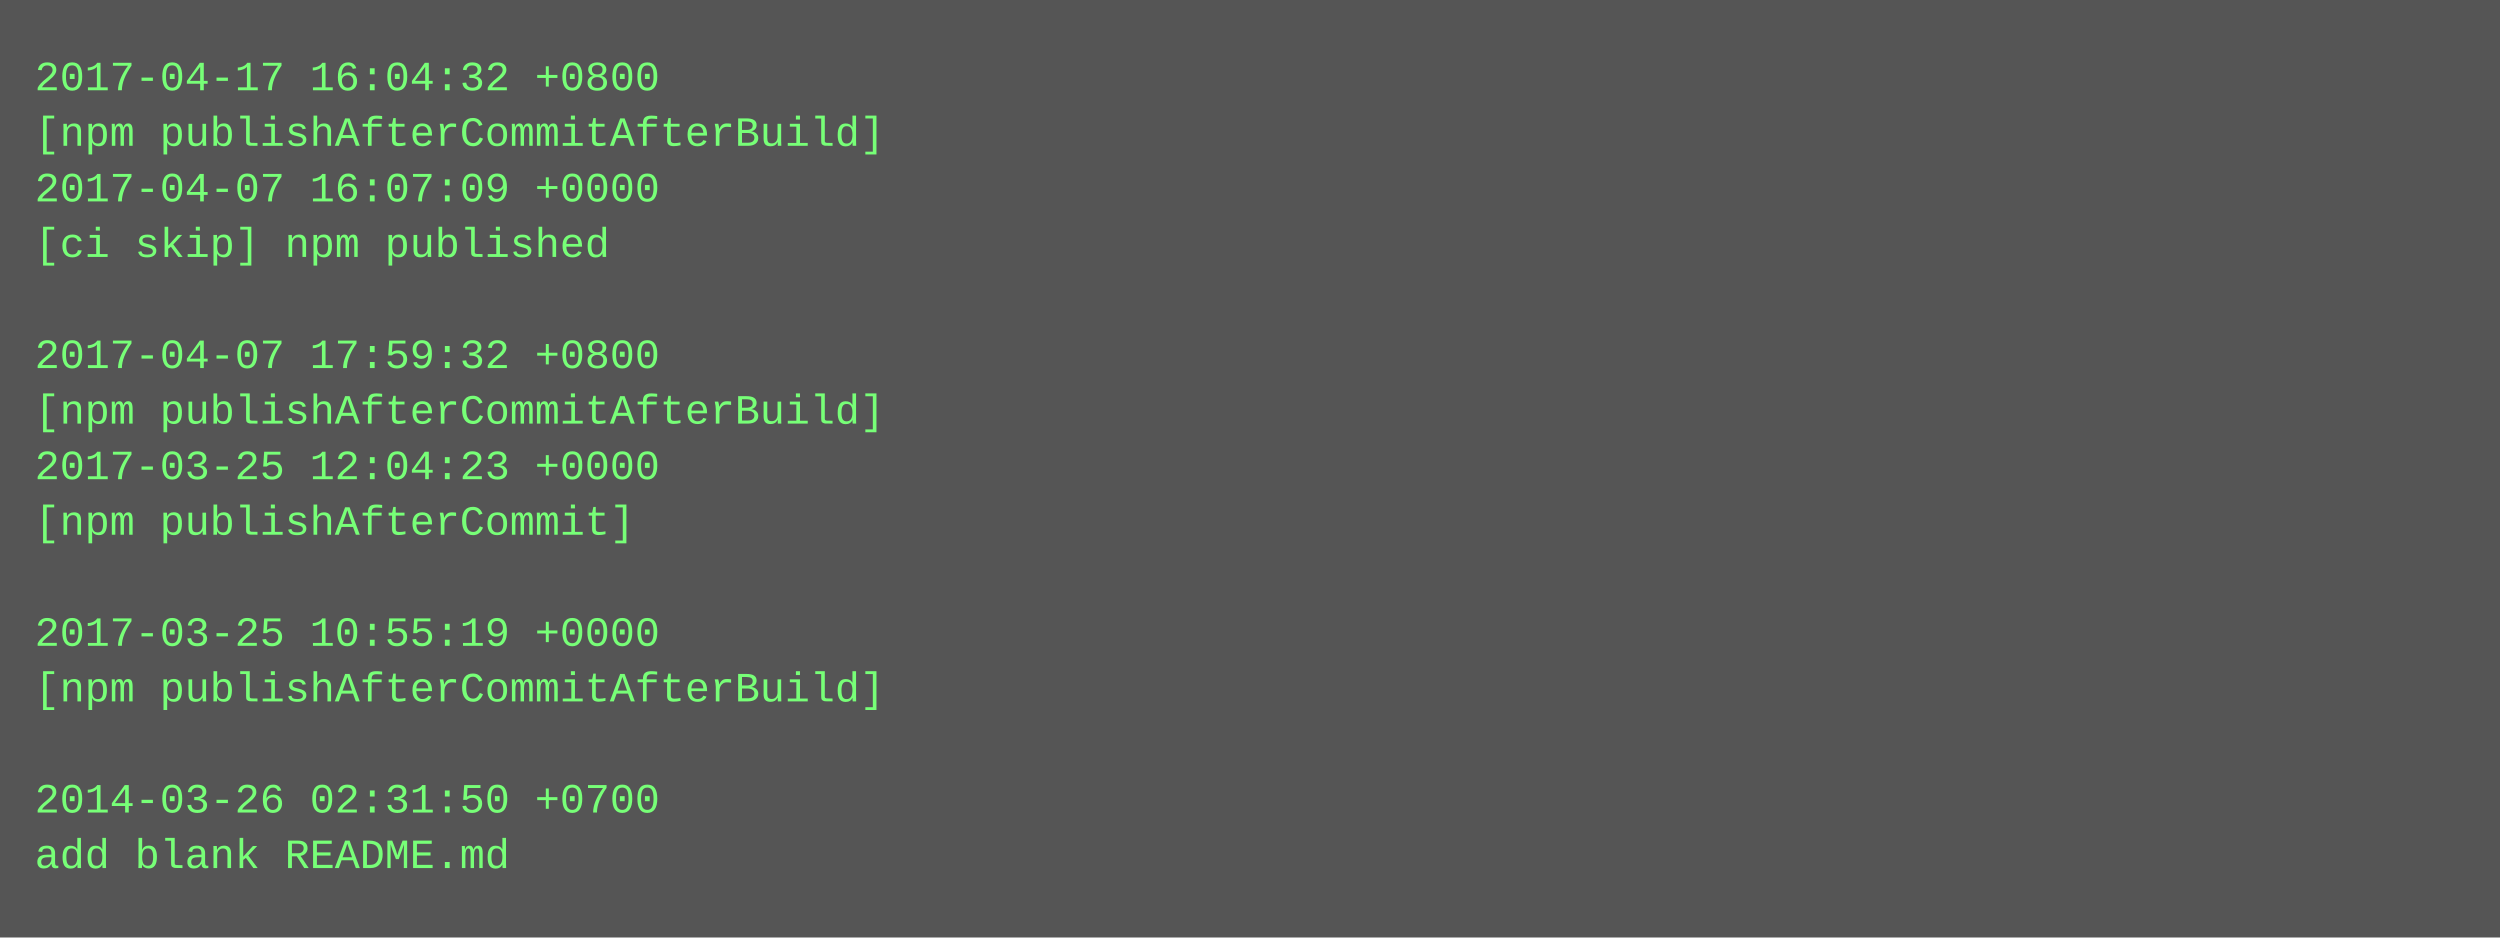
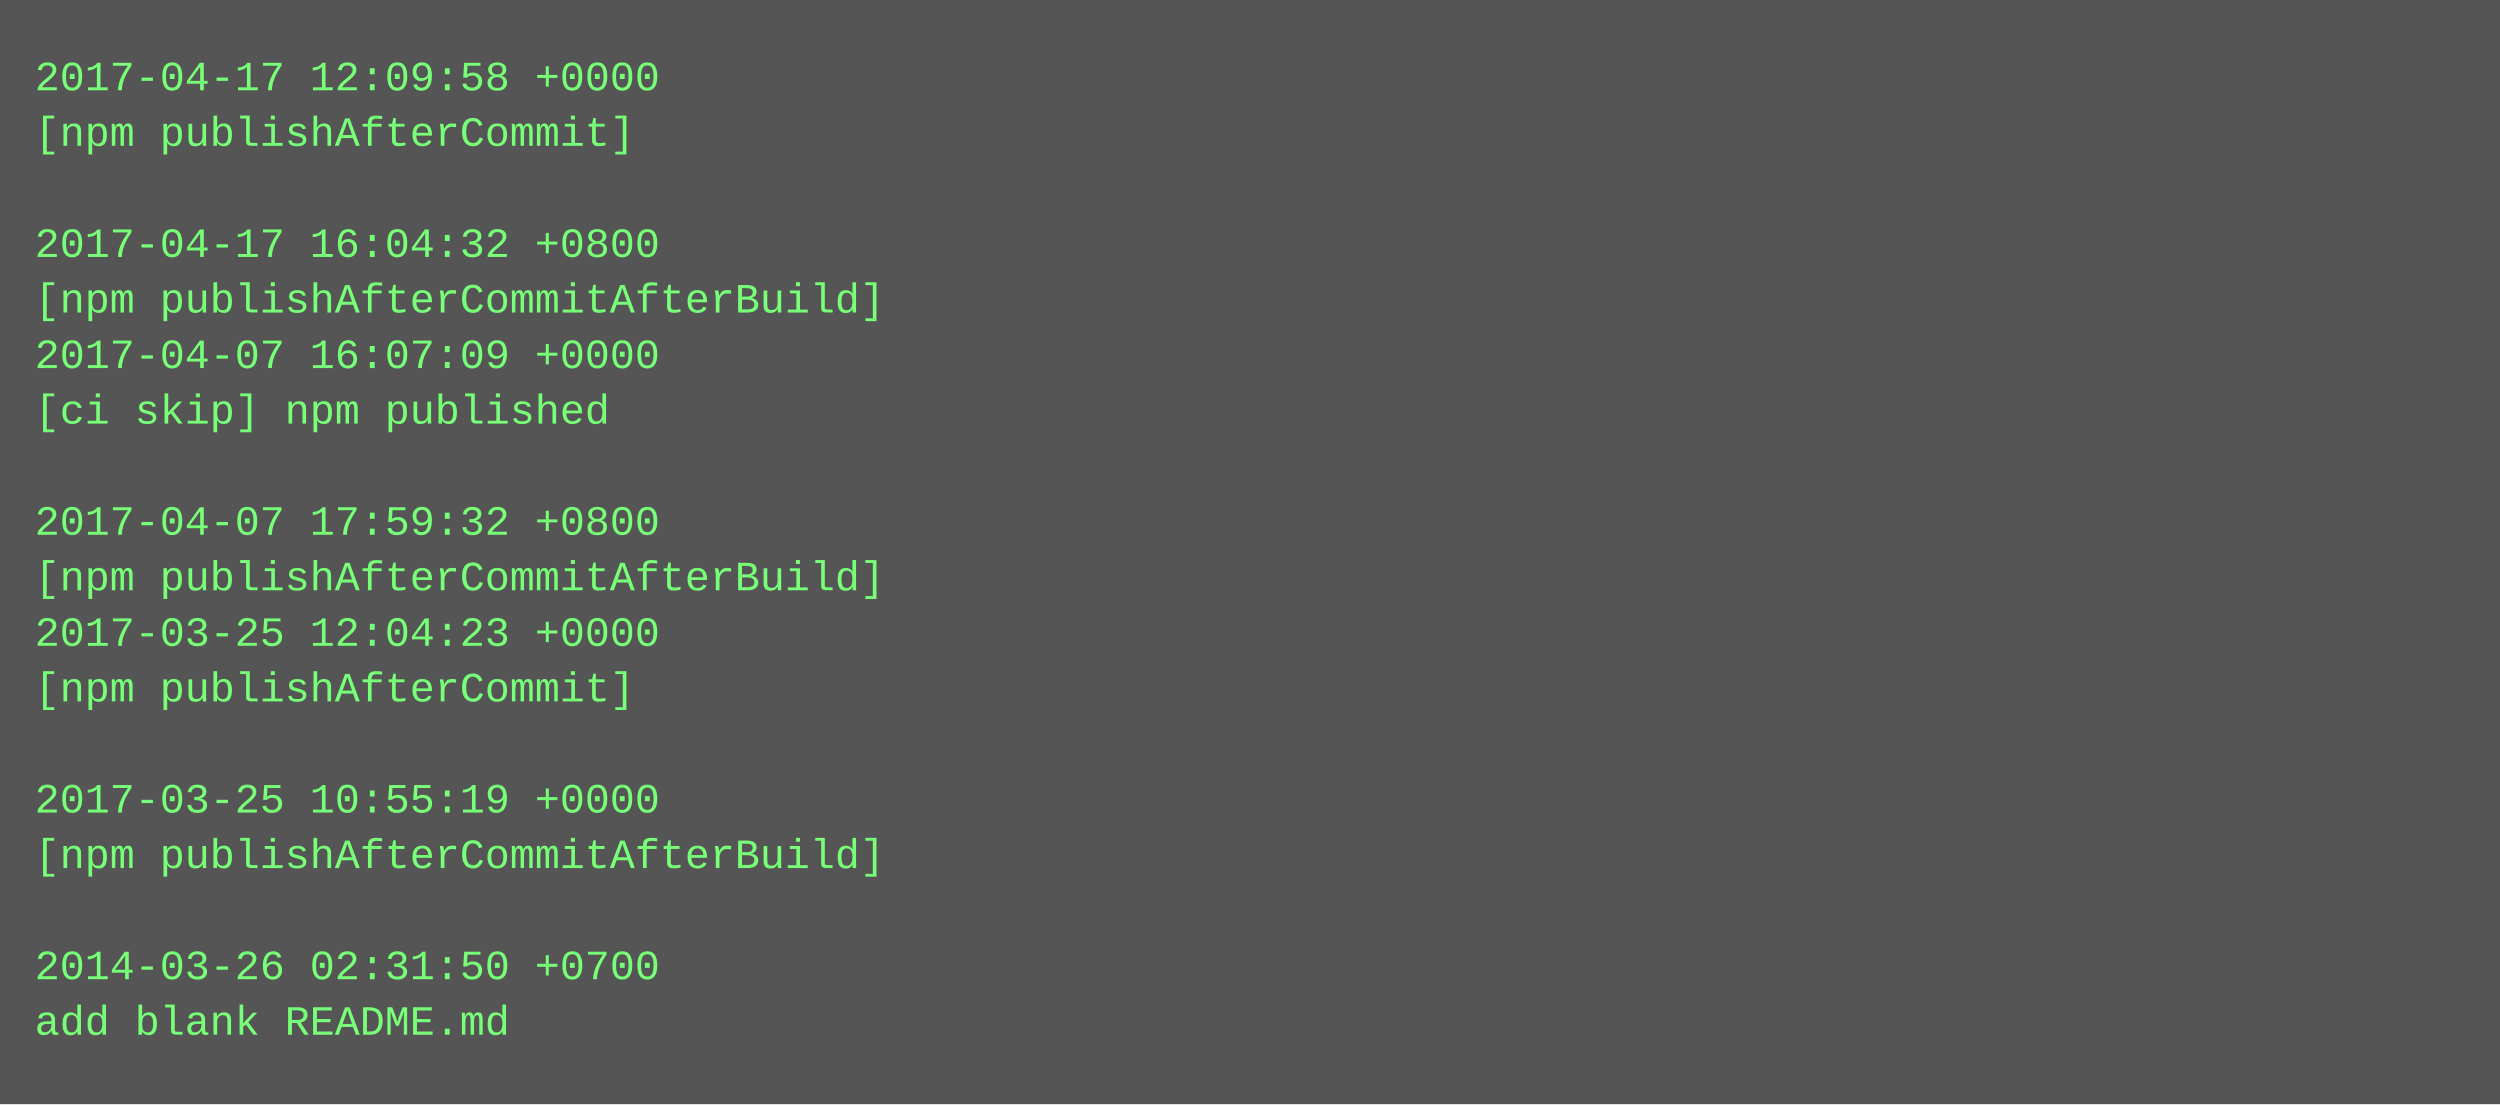
- <svg xmlns="http://www.w3.org/2000/svg" height="270" width="720">
-   <rect height="270" fill="#555" width="720" />
+ <svg xmlns="http://www.w3.org/2000/svg" height="318" width="720">
+   <rect height="318" fill="#555" width="720" />
  <text fill="#7f7" font-family="Courier New" font-size="12" xml:space="preserve">
-     <tspan x="10" y="26">2017-04-17 16:04:32 +0800</tspan>
-     <tspan x="10" y="42">[npm publishAfterCommitAfterBuild]</tspan>
-     <tspan x="10" y="58">2017-04-07 16:07:09 +0000</tspan>
-     <tspan x="10" y="74">[ci skip] npm published</tspan>
-     <tspan x="10" y="90" />
-     <tspan x="10" y="106">2017-04-07 17:59:32 +0800</tspan>
-     <tspan x="10" y="122">[npm publishAfterCommitAfterBuild]</tspan>
-     <tspan x="10" y="138">2017-03-25 12:04:23 +0000</tspan>
-     <tspan x="10" y="154">[npm publishAfterCommit]</tspan>
-     <tspan x="10" y="170" />
-     <tspan x="10" y="186">2017-03-25 10:55:19 +0000</tspan>
-     <tspan x="10" y="202">[npm publishAfterCommitAfterBuild]</tspan>
+     <tspan x="10" y="26">2017-04-17 12:09:58 +0000</tspan>
+     <tspan x="10" y="42">[npm publishAfterCommit]</tspan>
+     <tspan x="10" y="58" />
+     <tspan x="10" y="74">2017-04-17 16:04:32 +0800</tspan>
+     <tspan x="10" y="90">[npm publishAfterCommitAfterBuild]</tspan>
+     <tspan x="10" y="106">2017-04-07 16:07:09 +0000</tspan>
+     <tspan x="10" y="122">[ci skip] npm published</tspan>
+     <tspan x="10" y="138" />
+     <tspan x="10" y="154">2017-04-07 17:59:32 +0800</tspan>
+     <tspan x="10" y="170">[npm publishAfterCommitAfterBuild]</tspan>
+     <tspan x="10" y="186">2017-03-25 12:04:23 +0000</tspan>
+     <tspan x="10" y="202">[npm publishAfterCommit]</tspan>
    <tspan x="10" y="218" />
-     <tspan x="10" y="234">2014-03-26 02:31:50 +0700</tspan>
-     <tspan x="10" y="250">add blank README.md</tspan>
+     <tspan x="10" y="234">2017-03-25 10:55:19 +0000</tspan>
+     <tspan x="10" y="250">[npm publishAfterCommitAfterBuild]</tspan>
+     <tspan x="10" y="266" />
+     <tspan x="10" y="282">2014-03-26 02:31:50 +0700</tspan>
+     <tspan x="10" y="298">add blank README.md</tspan>
  </text>
</svg>
